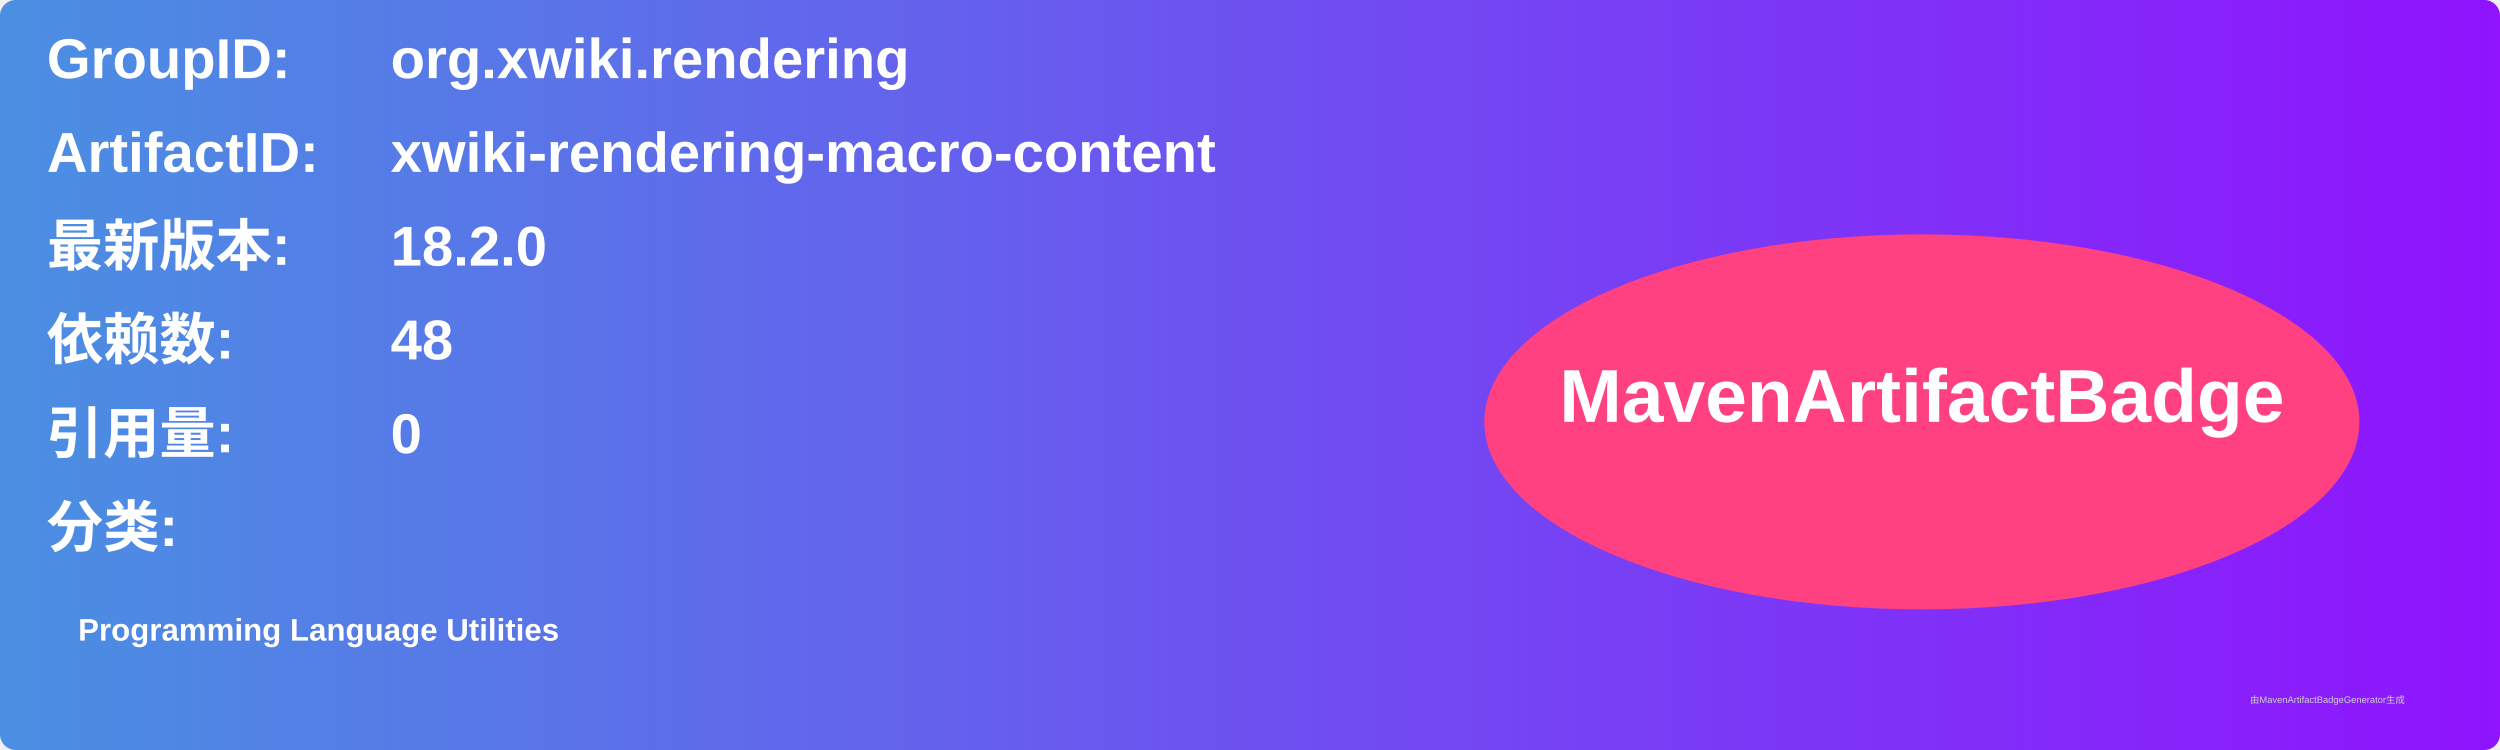
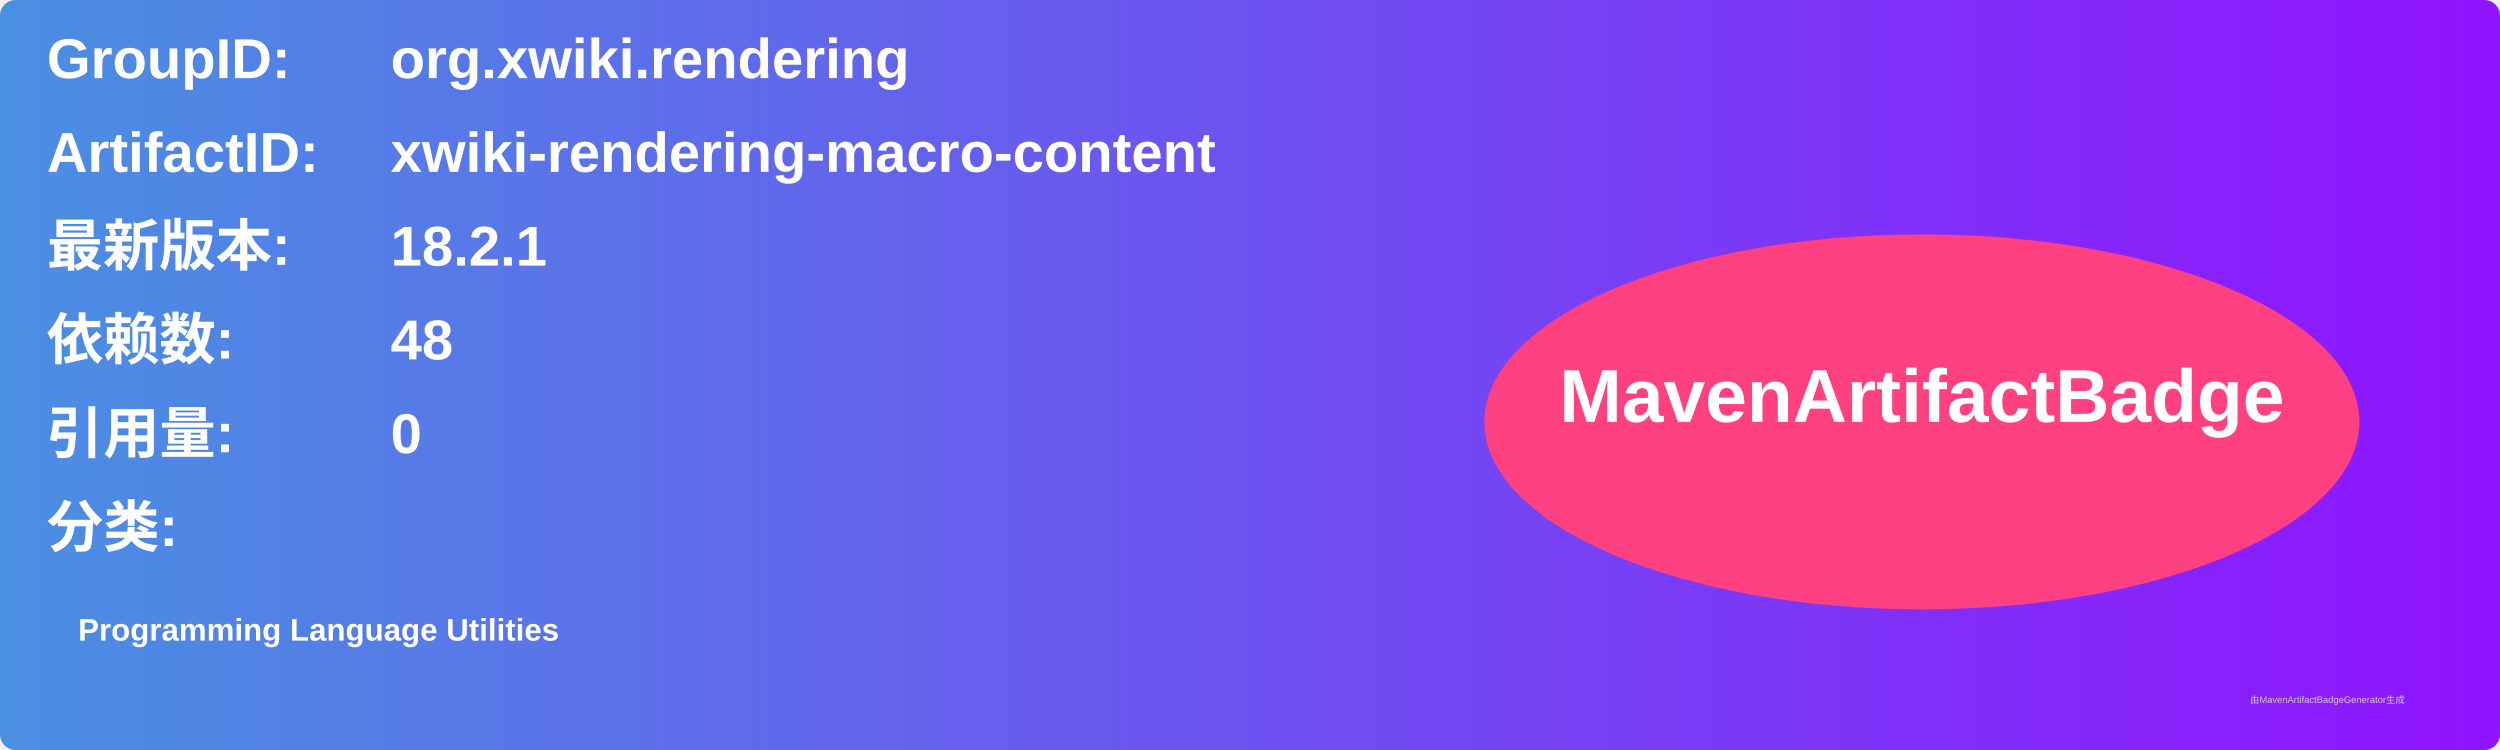
<svg xmlns="http://www.w3.org/2000/svg" width="800" height="240" viewBox="0 0 800 240">
  <linearGradient id="grad" x1="0%" y1="0%" x2="100%" y2="0%">
    <stop offset="0%" stop-color="#4a90e2" />
    <stop offset="100%" stop-color="#9013fe" />
  </linearGradient>
  <rect width="100%" height="100%" rx="5" ry="5" fill="url(#grad)" />
  <g transform="translate(15, 15)">
    <text x="0" y="10" font-family="Arial" font-size="18" fill="white" font-weight="bold" width="260">GroupID:</text>
    <text x="110" y="10" font-family="Arial" font-size="18" fill="white" font-weight="bold" width="460">org.xwiki.rendering</text>
    <text x="0" y="40" font-family="Arial" font-size="18" fill="white" font-weight="bold" width="260">ArtifactID:</text>
    <text x="110" y="40" font-family="Arial" font-size="18" fill="white" font-weight="bold" width="460">xwiki-rendering-macro-content</text>
    <text x="0" y="70" font-family="Arial" font-size="18" fill="white" font-weight="bold">最新版本:</text>
    <text x="110" y="70" font-family="Arial" font-size="18" fill="white" font-weight="bold">
-       <tspan font-weight="bold">18.2.0</tspan>
+       <tspan font-weight="bold">18.2.1</tspan>
    </text>
    <text x="0" y="100" font-family="Arial" font-size="18" fill="white" font-weight="bold">依赖数: </text>
    <text x="110" y="100" font-family="Arial" font-size="18" fill="white">
      <tspan font-weight="bold">48</tspan>
    </text>
    <text x="0" y="130" font-family="Arial" font-size="18" fill="white" font-weight="bold">引用量: </text>
    <text x="110" y="130" font-family="Arial" font-size="18" fill="white">
      <tspan font-weight="bold">0</tspan>
    </text>
    <text x="0" y="160" font-family="Arial" font-size="18" fill="white" font-weight="bold">分类:</text>
    <text x="10" y="190" font-family="Arial" font-size="10" fill="white">
      <tspan font-weight="bold">Programming Language Utilities</tspan>
    </text>
    <ellipse cx="600" cy="120" rx="140" ry="60" fill="#ff4081" />
    <text x="600" y="120" text-anchor="middle" font-family="Arial" font-size="24" fill="white" font-weight="bold">MavenArtifactBadge</text>
  </g>
  <text x="720" y="225" font-family="Arial" font-size="3" fill="#d0d0d0">由MavenArtifactBadgeGenerator生成</text>
</svg>
